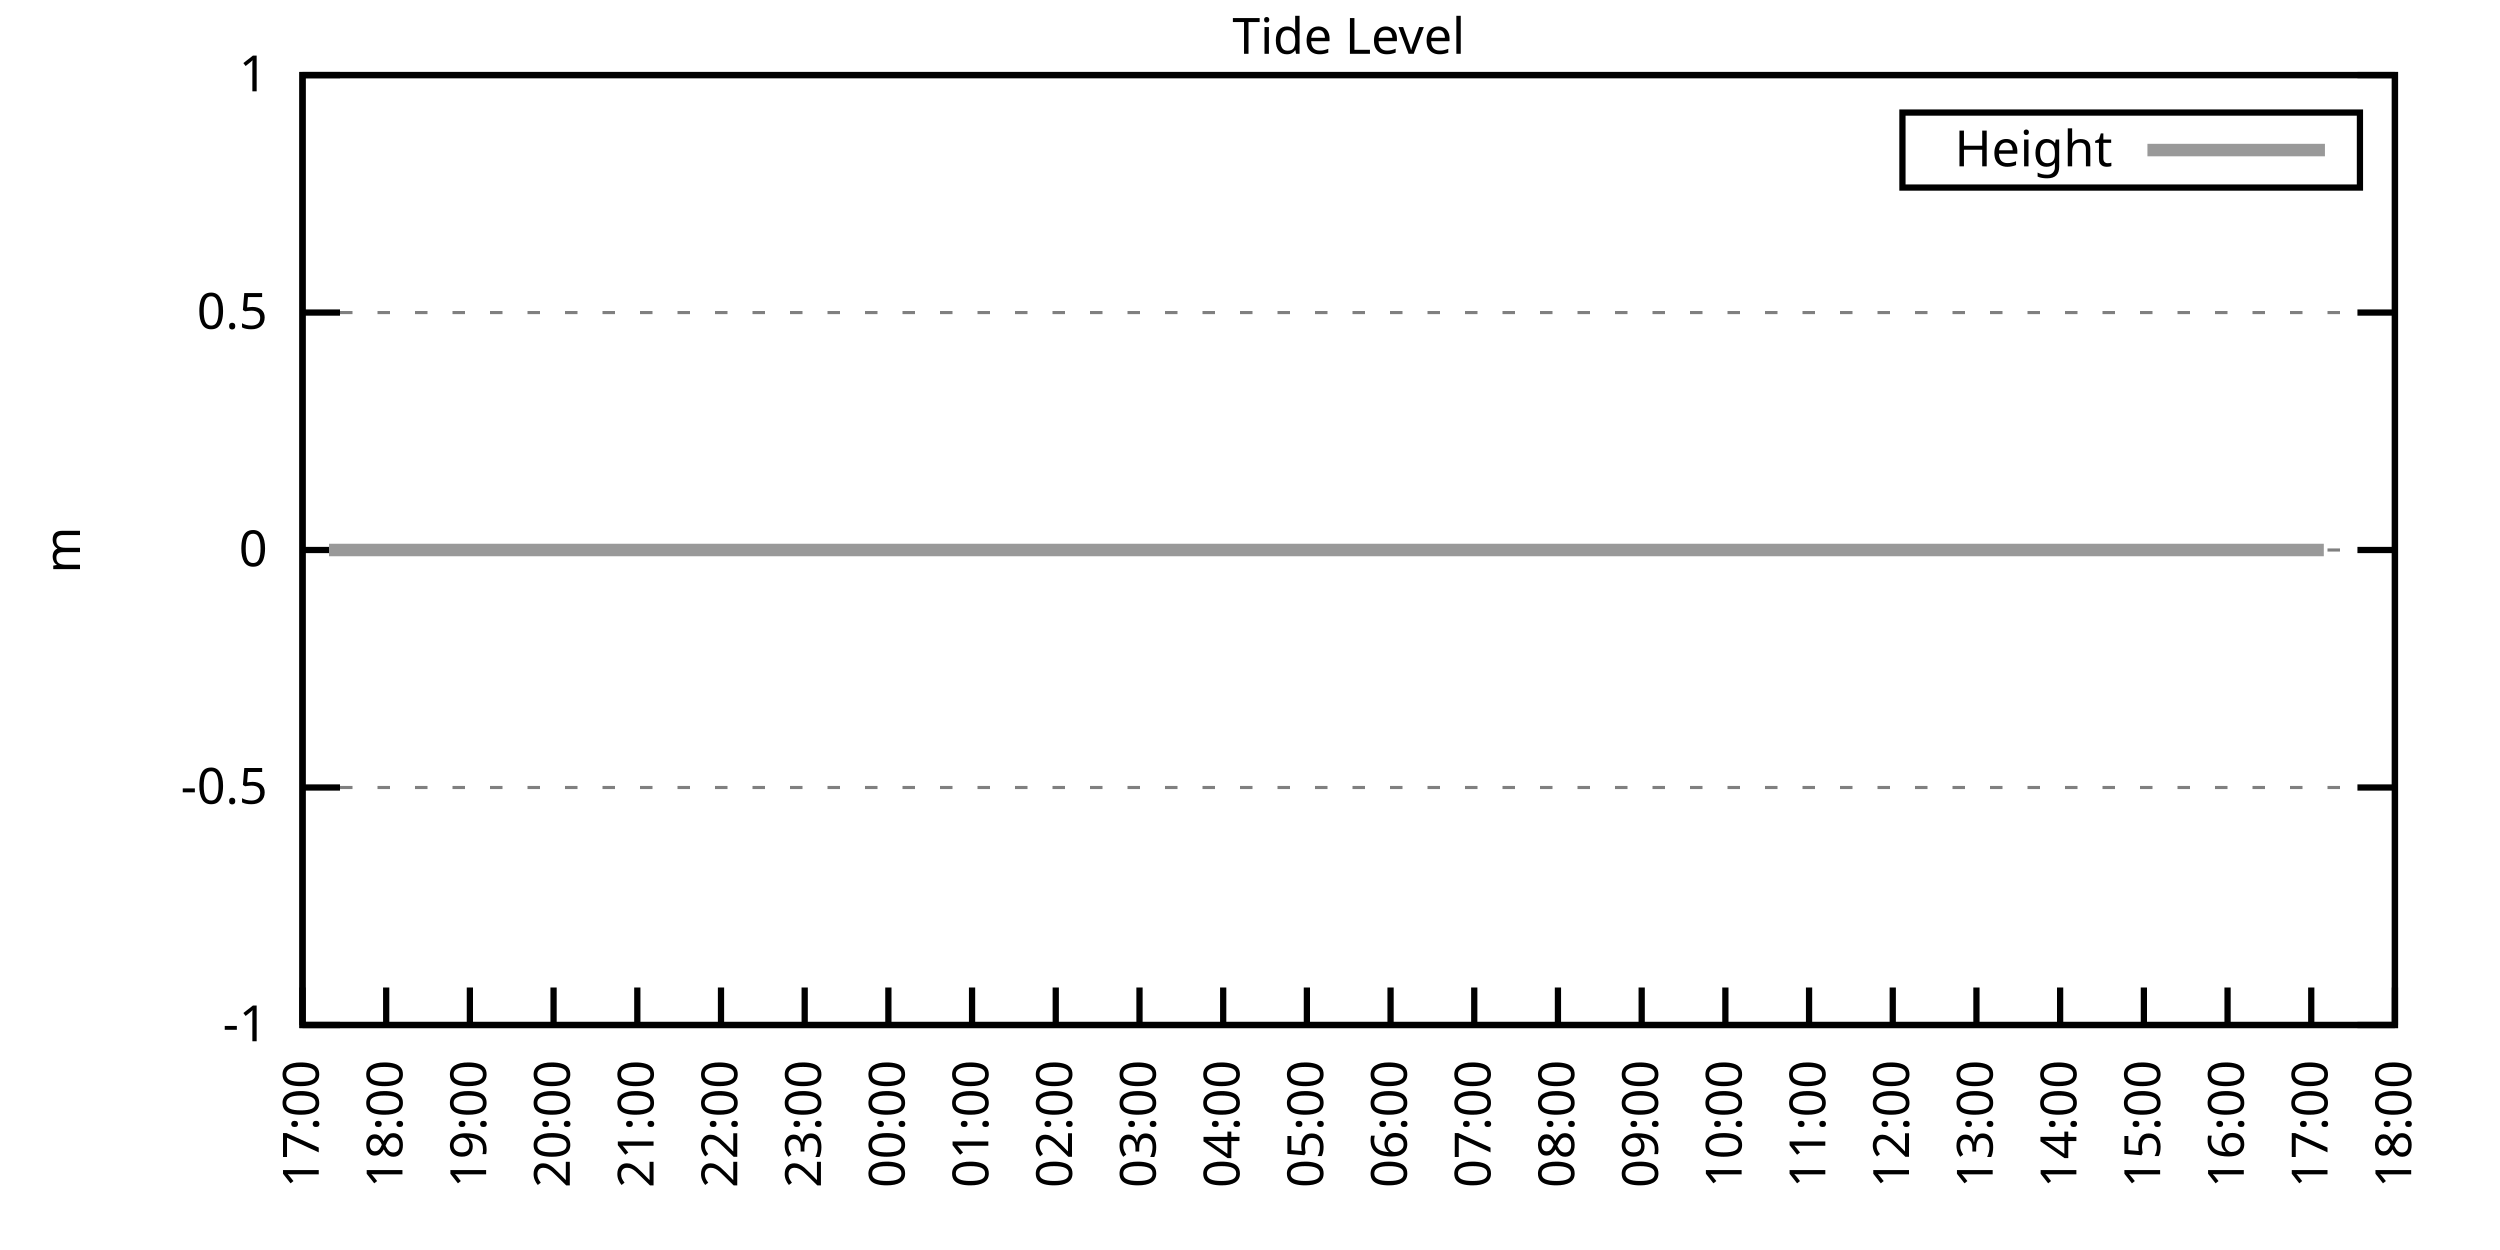
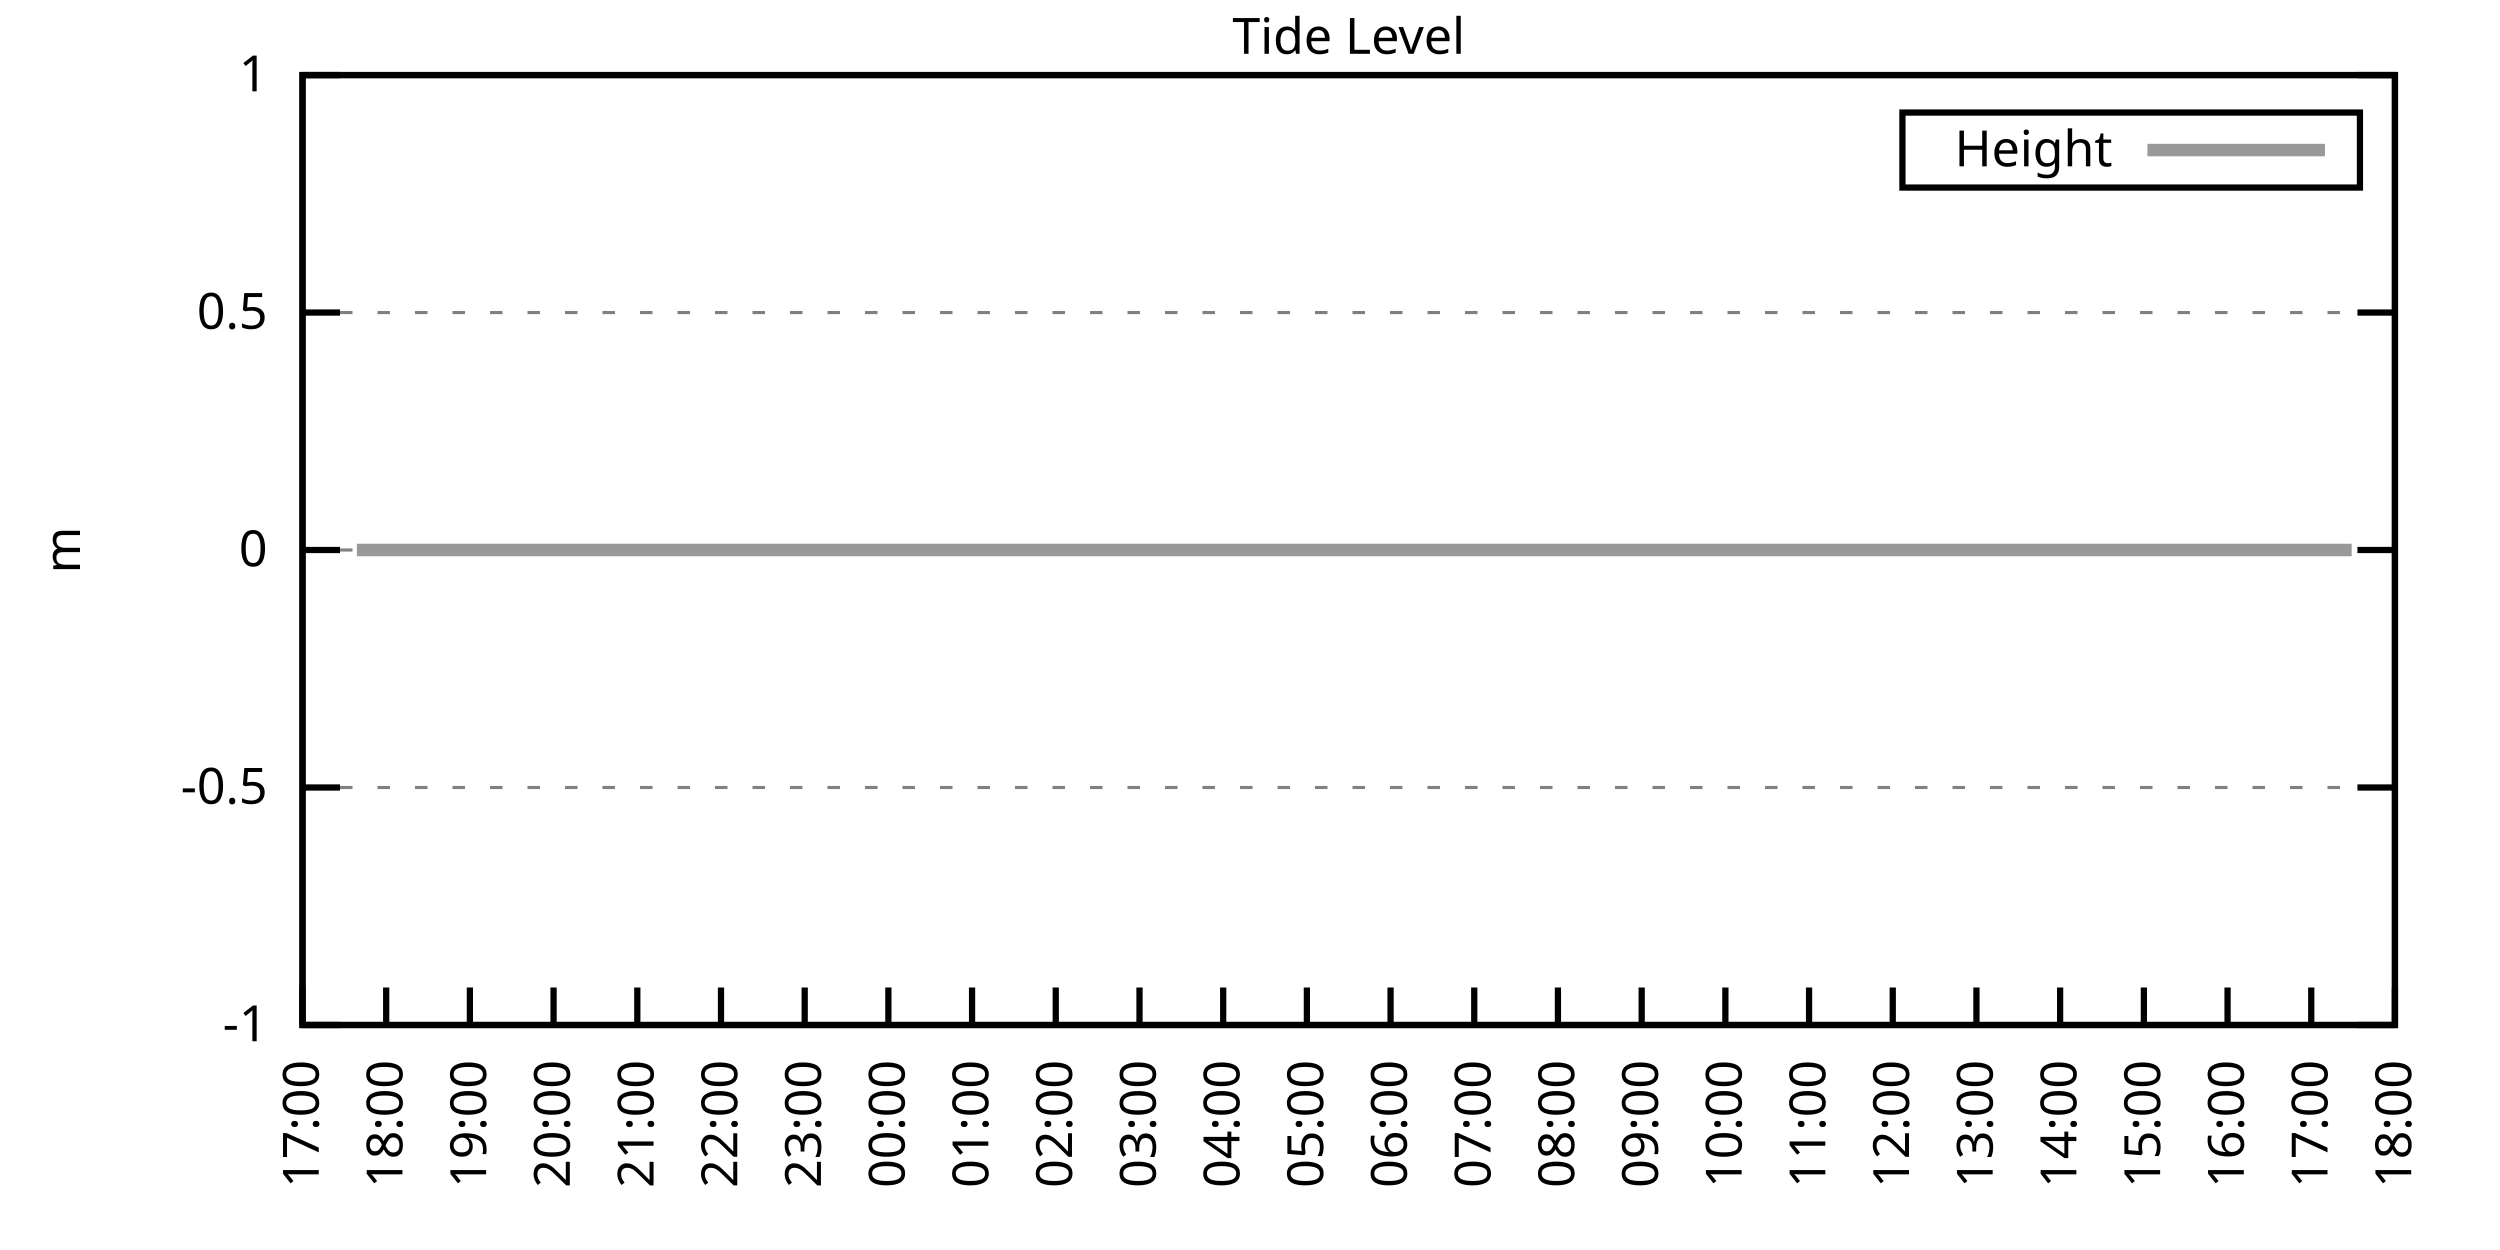
<svg xmlns="http://www.w3.org/2000/svg" xmlns:xlink="http://www.w3.org/1999/xlink" width="400" height="200" viewBox="0 0 400 200">
  <g id="gnuplot_canvas">
    <rect x="0" y="0" width="400" height="200" fill="none" />
    <defs>
      <circle id="gpDot" r="0.5" stroke-width="0.5" stroke="currentColor" />
      <path id="gpPt0" stroke-width="0.333" stroke="currentColor" d="M-1,0 h2 M0,-1 v2" />
      <path id="gpPt1" stroke-width="0.333" stroke="currentColor" d="M-1,-1 L1,1 M1,-1 L-1,1" />
      <path id="gpPt2" stroke-width="0.333" stroke="currentColor" d="M-1,0 L1,0 M0,-1 L0,1 M-1,-1 L1,1 M-1,1 L1,-1" />
      <rect id="gpPt3" stroke-width="0.333" stroke="currentColor" x="-1" y="-1" width="2" height="2" />
      <rect id="gpPt4" stroke-width="0.333" stroke="currentColor" fill="currentColor" x="-1" y="-1" width="2" height="2" />
      <circle id="gpPt5" stroke-width="0.333" stroke="currentColor" cx="0" cy="0" r="1" />
      <use xlink:href="#gpPt5" id="gpPt6" fill="currentColor" stroke="none" />
      <path id="gpPt7" stroke-width="0.333" stroke="currentColor" d="M0,-1.33 L-1.33,0.67 L1.33,0.67 z" />
      <use xlink:href="#gpPt7" id="gpPt8" fill="currentColor" stroke="none" />
      <use xlink:href="#gpPt7" id="gpPt9" stroke="currentColor" transform="rotate(180)" />
      <use xlink:href="#gpPt9" id="gpPt10" fill="currentColor" stroke="none" />
      <use xlink:href="#gpPt3" id="gpPt11" stroke="currentColor" transform="rotate(45)" />
      <use xlink:href="#gpPt11" id="gpPt12" fill="currentColor" stroke="none" />
      <path id="gpPt13" stroke-width="0.333" stroke="currentColor" d="M0,1.330 L1.265,0.411 L0.782,-1.067 L-0.782,-1.076 L-1.265,0.411 z" />
      <use xlink:href="#gpPt13" id="gpPt14" fill="currentColor" stroke="none" />
      <filter id="textbox" filterUnits="objectBoundingBox" x="0" y="0" height="1" width="1">
        <feFlood flood-color="white" flood-opacity="1" result="bgnd" />
        <feComposite in="SourceGraphic" in2="bgnd" operator="atop" />
      </filter>
      <filter id="greybox" filterUnits="objectBoundingBox" x="0" y="0" height="1" width="1">
        <feFlood flood-color="lightgrey" flood-opacity="1" result="grey" />
        <feComposite in="SourceGraphic" in2="grey" operator="atop" />
      </filter>
    </defs>
    <g fill="none" color="white" stroke="currentColor" stroke-width="1.00" stroke-linecap="butt" stroke-linejoin="miter">
</g>
    <g fill="none" color="black" stroke="currentColor" stroke-width="1.00" stroke-linecap="butt" stroke-linejoin="miter">
      <g stroke="none" shape-rendering="crispEdges">
        <polygon fill="rgb(255, 255, 255)" points="48.40,164.00 383.18,164.00 383.18,12.02 48.40,12.02 " />
      </g>
    </g>
    <g fill="none" color="black" stroke="currentColor" stroke-width="1.00" stroke-linecap="butt" stroke-linejoin="miter">
</g>
    <g fill="none" color="black" stroke="black" stroke-width="0.50" stroke-linecap="butt" stroke-linejoin="miter">
</g>
    <g fill="none" color="gray" stroke="currentColor" stroke-width="0.50" stroke-linecap="butt" stroke-linejoin="miter">
      <path stroke="gray" stroke-dasharray="2,4" class="gridline" d="M48.40,164.00 L383.19,164.00  " />
    </g>
    <g fill="none" color="gray" stroke="gray" stroke-width="1.00" stroke-linecap="butt" stroke-linejoin="miter">
</g>
    <g fill="none" color="black" stroke="currentColor" stroke-width="1.00" stroke-linecap="butt" stroke-linejoin="miter">
      <path stroke="black" d="M48.40,164.00 L54.40,164.00 M383.19,164.00 L377.19,164.00  " />
      <g transform="translate(42.80,166.60)" stroke="none" fill="black" font-family="Sans" font-size="8.00" text-anchor="end">
        <text>
          <tspan font-family="Sans">-1</tspan>
        </text>
      </g>
    </g>
    <g fill="none" color="black" stroke="currentColor" stroke-width="1.00" stroke-linecap="butt" stroke-linejoin="miter">
</g>
    <g fill="none" color="black" stroke="black" stroke-width="0.50" stroke-linecap="butt" stroke-linejoin="miter">
</g>
    <g fill="none" color="gray" stroke="currentColor" stroke-width="0.50" stroke-linecap="butt" stroke-linejoin="miter">
      <path stroke="gray" stroke-dasharray="2,4" class="gridline" d="M48.40,126.00 L383.19,126.00  " />
    </g>
    <g fill="none" color="gray" stroke="gray" stroke-width="1.00" stroke-linecap="butt" stroke-linejoin="miter">
</g>
    <g fill="none" color="black" stroke="currentColor" stroke-width="1.00" stroke-linecap="butt" stroke-linejoin="miter">
      <path stroke="black" d="M48.40,126.00 L54.40,126.00 M383.19,126.00 L377.19,126.00  " />
      <g transform="translate(42.80,128.60)" stroke="none" fill="black" font-family="Sans" font-size="8.00" text-anchor="end">
        <text>
          <tspan font-family="Sans">-0.5</tspan>
        </text>
      </g>
    </g>
    <g fill="none" color="black" stroke="currentColor" stroke-width="1.00" stroke-linecap="butt" stroke-linejoin="miter">
</g>
    <g fill="none" color="black" stroke="black" stroke-width="0.50" stroke-linecap="butt" stroke-linejoin="miter">
</g>
    <g fill="none" color="gray" stroke="currentColor" stroke-width="0.50" stroke-linecap="butt" stroke-linejoin="miter">
      <path stroke="gray" stroke-dasharray="2,4" class="gridline" d="M48.40,88.00 L383.19,88.00  " />
    </g>
    <g fill="none" color="gray" stroke="gray" stroke-width="1.00" stroke-linecap="butt" stroke-linejoin="miter">
</g>
    <g fill="none" color="black" stroke="currentColor" stroke-width="1.00" stroke-linecap="butt" stroke-linejoin="miter">
      <path stroke="black" d="M48.40,88.00 L54.40,88.00 M383.19,88.00 L377.19,88.00  " />
      <g transform="translate(42.80,90.60)" stroke="none" fill="black" font-family="Sans" font-size="8.00" text-anchor="end">
        <text>
          <tspan font-family="Sans"> 0</tspan>
        </text>
      </g>
    </g>
    <g fill="none" color="black" stroke="currentColor" stroke-width="1.00" stroke-linecap="butt" stroke-linejoin="miter">
</g>
    <g fill="none" color="black" stroke="black" stroke-width="0.50" stroke-linecap="butt" stroke-linejoin="miter">
</g>
    <g fill="none" color="gray" stroke="currentColor" stroke-width="0.50" stroke-linecap="butt" stroke-linejoin="miter">
      <path stroke="gray" stroke-dasharray="2,4" class="gridline" d="M48.40,50.01 L383.19,50.01  " />
    </g>
    <g fill="none" color="gray" stroke="gray" stroke-width="1.00" stroke-linecap="butt" stroke-linejoin="miter">
</g>
    <g fill="none" color="black" stroke="currentColor" stroke-width="1.00" stroke-linecap="butt" stroke-linejoin="miter">
      <path stroke="black" d="M48.40,50.01 L54.40,50.01 M383.19,50.01 L377.19,50.01  " />
      <g transform="translate(42.80,52.61)" stroke="none" fill="black" font-family="Sans" font-size="8.00" text-anchor="end">
        <text>
          <tspan font-family="Sans"> 0.5</tspan>
        </text>
      </g>
    </g>
    <g fill="none" color="black" stroke="currentColor" stroke-width="1.00" stroke-linecap="butt" stroke-linejoin="miter">
</g>
    <g fill="none" color="black" stroke="black" stroke-width="0.50" stroke-linecap="butt" stroke-linejoin="miter">
</g>
    <g fill="none" color="gray" stroke="currentColor" stroke-width="0.50" stroke-linecap="butt" stroke-linejoin="miter">
      <path stroke="gray" stroke-dasharray="2,4" class="gridline" d="M48.40,12.01 L383.19,12.01  " />
    </g>
    <g fill="none" color="gray" stroke="gray" stroke-width="1.00" stroke-linecap="butt" stroke-linejoin="miter">
</g>
    <g fill="none" color="black" stroke="currentColor" stroke-width="1.00" stroke-linecap="butt" stroke-linejoin="miter">
      <path stroke="black" d="M48.40,12.01 L54.40,12.01 M383.19,12.01 L377.19,12.01  " />
      <g transform="translate(42.80,14.61)" stroke="none" fill="black" font-family="Sans" font-size="8.00" text-anchor="end">
        <text>
          <tspan font-family="Sans"> 1</tspan>
        </text>
      </g>
    </g>
    <g fill="none" color="black" stroke="currentColor" stroke-width="1.00" stroke-linecap="butt" stroke-linejoin="miter">
      <path stroke="black" d="M48.40,164.00 L48.40,158.00  " />
      <g transform="translate(51.00,169.60) rotate(270.00)" stroke="none" fill="black" font-family="Sans" font-size="8.00" text-anchor="end">
        <text>
          <tspan font-family="Sans">17:00</tspan>
        </text>
      </g>
    </g>
    <g fill="none" color="black" stroke="currentColor" stroke-width="1.00" stroke-linecap="butt" stroke-linejoin="miter">
      <path stroke="black" d="M61.79,164.00 L61.79,158.00  " />
      <g transform="translate(64.39,169.60) rotate(270.00)" stroke="none" fill="black" font-family="Sans" font-size="8.00" text-anchor="end">
        <text>
          <tspan font-family="Sans">18:00</tspan>
        </text>
      </g>
    </g>
    <g fill="none" color="black" stroke="currentColor" stroke-width="1.00" stroke-linecap="butt" stroke-linejoin="miter">
      <path stroke="black" d="M75.18,164.00 L75.18,158.00  " />
      <g transform="translate(77.78,169.60) rotate(270.00)" stroke="none" fill="black" font-family="Sans" font-size="8.00" text-anchor="end">
        <text>
          <tspan font-family="Sans">19:00</tspan>
        </text>
      </g>
    </g>
    <g fill="none" color="black" stroke="currentColor" stroke-width="1.00" stroke-linecap="butt" stroke-linejoin="miter">
      <path stroke="black" d="M88.57,164.00 L88.57,158.00  " />
      <g transform="translate(91.17,169.60) rotate(270.00)" stroke="none" fill="black" font-family="Sans" font-size="8.00" text-anchor="end">
        <text>
          <tspan font-family="Sans">20:00</tspan>
        </text>
      </g>
    </g>
    <g fill="none" color="black" stroke="currentColor" stroke-width="1.00" stroke-linecap="butt" stroke-linejoin="miter">
      <path stroke="black" d="M101.97,164.00 L101.97,158.00  " />
      <g transform="translate(104.57,169.60) rotate(270.00)" stroke="none" fill="black" font-family="Sans" font-size="8.00" text-anchor="end">
        <text>
          <tspan font-family="Sans">21:00</tspan>
        </text>
      </g>
    </g>
    <g fill="none" color="black" stroke="currentColor" stroke-width="1.00" stroke-linecap="butt" stroke-linejoin="miter">
      <path stroke="black" d="M115.36,164.00 L115.36,158.00  " />
      <g transform="translate(117.96,169.60) rotate(270.00)" stroke="none" fill="black" font-family="Sans" font-size="8.00" text-anchor="end">
        <text>
          <tspan font-family="Sans">22:00</tspan>
        </text>
      </g>
    </g>
    <g fill="none" color="black" stroke="currentColor" stroke-width="1.00" stroke-linecap="butt" stroke-linejoin="miter">
      <path stroke="black" d="M128.75,164.00 L128.75,158.00  " />
      <g transform="translate(131.35,169.60) rotate(270.00)" stroke="none" fill="black" font-family="Sans" font-size="8.00" text-anchor="end">
        <text>
          <tspan font-family="Sans">23:00</tspan>
        </text>
      </g>
    </g>
    <g fill="none" color="black" stroke="currentColor" stroke-width="1.00" stroke-linecap="butt" stroke-linejoin="miter">
      <path stroke="black" d="M142.14,164.00 L142.14,158.00  " />
      <g transform="translate(144.74,169.60) rotate(270.00)" stroke="none" fill="black" font-family="Sans" font-size="8.00" text-anchor="end">
        <text>
          <tspan font-family="Sans">00:00</tspan>
        </text>
      </g>
    </g>
    <g fill="none" color="black" stroke="currentColor" stroke-width="1.00" stroke-linecap="butt" stroke-linejoin="miter">
      <path stroke="black" d="M155.53,164.00 L155.53,158.00  " />
      <g transform="translate(158.13,169.60) rotate(270.00)" stroke="none" fill="black" font-family="Sans" font-size="8.00" text-anchor="end">
        <text>
          <tspan font-family="Sans">01:00</tspan>
        </text>
      </g>
    </g>
    <g fill="none" color="black" stroke="currentColor" stroke-width="1.00" stroke-linecap="butt" stroke-linejoin="miter">
      <path stroke="black" d="M168.92,164.00 L168.92,158.00  " />
      <g transform="translate(171.52,169.60) rotate(270.00)" stroke="none" fill="black" font-family="Sans" font-size="8.00" text-anchor="end">
        <text>
          <tspan font-family="Sans">02:00</tspan>
        </text>
      </g>
    </g>
    <g fill="none" color="black" stroke="currentColor" stroke-width="1.00" stroke-linecap="butt" stroke-linejoin="miter">
      <path stroke="black" d="M182.32,164.00 L182.32,158.00  " />
      <g transform="translate(184.92,169.60) rotate(270.00)" stroke="none" fill="black" font-family="Sans" font-size="8.00" text-anchor="end">
        <text>
          <tspan font-family="Sans">03:00</tspan>
        </text>
      </g>
    </g>
    <g fill="none" color="black" stroke="currentColor" stroke-width="1.00" stroke-linecap="butt" stroke-linejoin="miter">
      <path stroke="black" d="M195.71,164.00 L195.71,158.00  " />
      <g transform="translate(198.31,169.60) rotate(270.00)" stroke="none" fill="black" font-family="Sans" font-size="8.00" text-anchor="end">
        <text>
          <tspan font-family="Sans">04:00</tspan>
        </text>
      </g>
    </g>
    <g fill="none" color="black" stroke="currentColor" stroke-width="1.00" stroke-linecap="butt" stroke-linejoin="miter">
      <path stroke="black" d="M209.10,164.00 L209.10,158.00  " />
      <g transform="translate(211.70,169.60) rotate(270.00)" stroke="none" fill="black" font-family="Sans" font-size="8.00" text-anchor="end">
        <text>
          <tspan font-family="Sans">05:00</tspan>
        </text>
      </g>
    </g>
    <g fill="none" color="black" stroke="currentColor" stroke-width="1.00" stroke-linecap="butt" stroke-linejoin="miter">
      <path stroke="black" d="M222.49,164.00 L222.49,158.00  " />
      <g transform="translate(225.09,169.60) rotate(270.00)" stroke="none" fill="black" font-family="Sans" font-size="8.00" text-anchor="end">
        <text>
          <tspan font-family="Sans">06:00</tspan>
        </text>
      </g>
    </g>
    <g fill="none" color="black" stroke="currentColor" stroke-width="1.00" stroke-linecap="butt" stroke-linejoin="miter">
      <path stroke="black" d="M235.88,164.00 L235.88,158.00  " />
      <g transform="translate(238.48,169.60) rotate(270.00)" stroke="none" fill="black" font-family="Sans" font-size="8.00" text-anchor="end">
        <text>
          <tspan font-family="Sans">07:00</tspan>
        </text>
      </g>
    </g>
    <g fill="none" color="black" stroke="currentColor" stroke-width="1.00" stroke-linecap="butt" stroke-linejoin="miter">
      <path stroke="black" d="M249.27,164.00 L249.27,158.00  " />
      <g transform="translate(251.87,169.60) rotate(270.00)" stroke="none" fill="black" font-family="Sans" font-size="8.00" text-anchor="end">
        <text>
          <tspan font-family="Sans">08:00</tspan>
        </text>
      </g>
    </g>
    <g fill="none" color="black" stroke="currentColor" stroke-width="1.00" stroke-linecap="butt" stroke-linejoin="miter">
      <path stroke="black" d="M262.67,164.00 L262.67,158.00  " />
      <g transform="translate(265.27,169.60) rotate(270.00)" stroke="none" fill="black" font-family="Sans" font-size="8.00" text-anchor="end">
        <text>
          <tspan font-family="Sans">09:00</tspan>
        </text>
      </g>
    </g>
    <g fill="none" color="black" stroke="currentColor" stroke-width="1.00" stroke-linecap="butt" stroke-linejoin="miter">
      <path stroke="black" d="M276.06,164.00 L276.06,158.00  " />
      <g transform="translate(278.66,169.60) rotate(270.00)" stroke="none" fill="black" font-family="Sans" font-size="8.00" text-anchor="end">
        <text>
          <tspan font-family="Sans">10:00</tspan>
        </text>
      </g>
    </g>
    <g fill="none" color="black" stroke="currentColor" stroke-width="1.00" stroke-linecap="butt" stroke-linejoin="miter">
      <path stroke="black" d="M289.45,164.00 L289.45,158.00  " />
      <g transform="translate(292.05,169.60) rotate(270.00)" stroke="none" fill="black" font-family="Sans" font-size="8.00" text-anchor="end">
        <text>
          <tspan font-family="Sans">11:00</tspan>
        </text>
      </g>
    </g>
    <g fill="none" color="black" stroke="currentColor" stroke-width="1.00" stroke-linecap="butt" stroke-linejoin="miter">
      <path stroke="black" d="M302.84,164.00 L302.84,158.00  " />
      <g transform="translate(305.44,169.60) rotate(270.00)" stroke="none" fill="black" font-family="Sans" font-size="8.00" text-anchor="end">
        <text>
          <tspan font-family="Sans">12:00</tspan>
        </text>
      </g>
    </g>
    <g fill="none" color="black" stroke="currentColor" stroke-width="1.00" stroke-linecap="butt" stroke-linejoin="miter">
      <path stroke="black" d="M316.23,164.00 L316.23,158.00  " />
      <g transform="translate(318.83,169.60) rotate(270.00)" stroke="none" fill="black" font-family="Sans" font-size="8.00" text-anchor="end">
        <text>
          <tspan font-family="Sans">13:00</tspan>
        </text>
      </g>
    </g>
    <g fill="none" color="black" stroke="currentColor" stroke-width="1.00" stroke-linecap="butt" stroke-linejoin="miter">
      <path stroke="black" d="M329.62,164.00 L329.62,158.00  " />
      <g transform="translate(332.22,169.60) rotate(270.00)" stroke="none" fill="black" font-family="Sans" font-size="8.00" text-anchor="end">
        <text>
          <tspan font-family="Sans">14:00</tspan>
        </text>
      </g>
    </g>
    <g fill="none" color="black" stroke="currentColor" stroke-width="1.00" stroke-linecap="butt" stroke-linejoin="miter">
      <path stroke="black" d="M343.02,164.00 L343.02,158.00  " />
      <g transform="translate(345.62,169.60) rotate(270.00)" stroke="none" fill="black" font-family="Sans" font-size="8.00" text-anchor="end">
        <text>
          <tspan font-family="Sans">15:00</tspan>
        </text>
      </g>
    </g>
    <g fill="none" color="black" stroke="currentColor" stroke-width="1.00" stroke-linecap="butt" stroke-linejoin="miter">
      <path stroke="black" d="M356.41,164.00 L356.41,158.00  " />
      <g transform="translate(359.01,169.60) rotate(270.00)" stroke="none" fill="black" font-family="Sans" font-size="8.00" text-anchor="end">
        <text>
          <tspan font-family="Sans">16:00</tspan>
        </text>
      </g>
    </g>
    <g fill="none" color="black" stroke="currentColor" stroke-width="1.00" stroke-linecap="butt" stroke-linejoin="miter">
      <path stroke="black" d="M369.80,164.00 L369.80,158.00  " />
      <g transform="translate(372.40,169.60) rotate(270.00)" stroke="none" fill="black" font-family="Sans" font-size="8.00" text-anchor="end">
        <text>
          <tspan font-family="Sans">17:00</tspan>
        </text>
      </g>
    </g>
    <g fill="none" color="black" stroke="currentColor" stroke-width="1.00" stroke-linecap="butt" stroke-linejoin="miter">
      <path stroke="black" d="M383.19,164.00 L383.19,158.00  " />
      <g transform="translate(385.79,169.60) rotate(270.00)" stroke="none" fill="black" font-family="Sans" font-size="8.00" text-anchor="end">
        <text>
          <tspan font-family="Sans">18:00</tspan>
        </text>
      </g>
    </g>
    <g fill="none" color="black" stroke="currentColor" stroke-width="1.00" stroke-linecap="butt" stroke-linejoin="miter">
</g>
    <g fill="none" color="black" stroke="currentColor" stroke-width="1.00" stroke-linecap="butt" stroke-linejoin="miter">
      <path stroke="black" d="M48.40,12.01 L48.40,164.00 L383.19,164.00 L383.19,12.01 L48.40,12.01 Z  " />
    </g>
    <g fill="none" color="black" stroke="currentColor" stroke-width="1.00" stroke-linecap="butt" stroke-linejoin="miter">
</g>
    <g fill="none" color="black" stroke="currentColor" stroke-width="1.00" stroke-linecap="butt" stroke-linejoin="miter">
      <path stroke="black" d="M304.39,30.01 L304.39,18.01 L377.59,18.01 L377.59,30.01 L304.39,30.01 Z  " />
    </g>
    <g id="Tide_level_plot_1">
      <g fill="none" color="white" stroke="black" stroke-width="2.00" stroke-linecap="butt" stroke-linejoin="miter">
</g>
      <g fill="none" color="black" stroke="currentColor" stroke-width="2.00" stroke-linecap="butt" stroke-linejoin="miter">
        <g transform="translate(337.99,26.61)" stroke="none" fill="black" font-family="Sans" font-size="8.00" text-anchor="end">
          <text>
            <tspan font-family="Sans">Height</tspan>
          </text>
        </g>
      </g>
      <g fill="none" color="black" stroke="currentColor" stroke-width="2.00" stroke-linecap="butt" stroke-linejoin="miter">
-         <path stroke="rgb(153, 153, 153)" d="M343.59,24.01 L371.99,24.01 M52.64,88.00 L54.87,88.00 L57.10,88.00 L59.11,88.00 L61.57,88.00 L63.58,88.00   L66.03,88.00 L68.04,88.00 L70.27,88.00 L72.73,88.00 L74.74,88.00 L77.19,88.00 L79.20,88.00 L81.43,88.00   L83.66,88.00 L85.67,88.00 L88.13,88.00 L90.58,88.00 L92.59,88.00 L94.82,88.00 L96.83,88.00 L99.06,88.00   L101.52,88.00 L103.98,88.00 L105.76,88.00 L108.22,88.00 L110.67,88.00 L112.68,88.00 L114.69,88.00 L117.14,88.00   L119.38,88.00 L121.83,88.00 L123.84,88.00 L126.07,88.00 L128.30,88.00 L130.31,88.00 L132.77,88.00 L135.22,88.00   L137.01,88.00 L139.69,88.00 L141.92,88.00 L144.15,88.00 L145.94,88.00 L148.39,88.00 L150.62,88.00 L152.85,88.00   L155.31,88.00 L157.32,88.00 L159.33,88.00 L161.78,88.00 L164.01,88.00 L166.25,88.00 L168.48,88.00 L170.93,88.00   L173.17,88.00 L175.17,88.00 L177.63,88.00 L179.64,88.00 L182.09,88.00 L184.10,88.00 L186.56,88.00 L188.34,88.00   L190.80,88.00 L193.25,88.00 L195.48,88.00 L197.49,88.00 L199.95,88.00 L201.96,88.00 L204.19,88.00 L206.42,88.00   L208.88,88.00 L211.11,88.00 L213.34,88.00 L215.35,88.00 L217.58,88.00 L220.04,88.00 L222.04,88.00 L224.50,88.00   L226.51,88.00 L228.74,88.00 L231.20,88.00 L233.43,88.00 L235.44,88.00 L237.89,88.00 L240.12,88.00 L242.36,88.00   L244.36,88.00 L246.60,88.00 L249.05,88.00 L250.84,88.00 L253.29,88.00 L255.52,88.00 L257.98,88.00 L259.99,88.00   L262.22,88.00 L264.67,88.00 L266.91,88.00 L268.92,88.00 L271.37,88.00 L273.60,88.00 L275.83,88.00 L277.84,88.00   L280.07,88.00 L282.53,88.00 L284.76,88.00 L286.77,88.00 L289.00,88.00 L291.46,88.00 L293.47,88.00 L295.92,88.00   L297.93,88.00 L300.16,88.00 L302.62,88.00 L304.85,88.00 L307.08,88.00 L308.87,88.00 L311.32,88.00 L313.33,88.00   L315.79,88.00 L318.24,88.00 L320.25,88.00 L322.48,88.00 L324.71,88.00 L326.95,88.00 L329.40,88.00 L331.63,88.00   L333.86,88.00 L336.10,88.00 L338.10,88.00 L340.56,88.00 L342.79,88.00 L347.03,88.00 L349.26,88.00 L351.05,88.00   L353.51,88.00 L355.96,88.00 L358.42,88.00 L360.65,88.00 L362.43,88.00 L364.89,88.00 L367.12,88.00 L369.58,88.00   L371.81,88.00  " />
+         <path stroke="rgb(153, 153, 153)" d="M343.59,24.01 L371.99,24.01 M57.10,88.00 L59.11,88.00 L61.57,88.00 L63.58,88.00 L66.03,88.00 L68.04,88.00   L70.27,88.00 L72.73,88.00 L74.74,88.00 L77.19,88.00 L79.20,88.00 L81.43,88.00 L83.66,88.00 L85.67,88.00   L88.13,88.00 L90.58,88.00 L92.59,88.00 L94.82,88.00 L96.83,88.00 L99.06,88.00 L101.52,88.00 L103.98,88.00   L105.76,88.00 L108.22,88.00 L110.67,88.00 L112.68,88.00 L114.69,88.00 L117.14,88.00 L119.38,88.00 L121.83,88.00   L123.84,88.00 L126.07,88.00 L128.30,88.00 L130.31,88.00 L132.77,88.00 L135.22,88.00 L137.01,88.00 L139.69,88.00   L141.92,88.00 L144.15,88.00 L145.94,88.00 L148.39,88.00 L150.62,88.00 L152.85,88.00 L155.31,88.00 L157.32,88.00   L159.33,88.00 L161.78,88.00 L164.01,88.00 L166.25,88.00 L168.48,88.00 L170.93,88.00 L173.17,88.00 L175.17,88.00   L177.63,88.00 L179.64,88.00 L182.09,88.00 L184.10,88.00 L186.56,88.00 L188.34,88.00 L190.80,88.00 L193.25,88.00   L195.48,88.00 L197.49,88.00 L199.95,88.00 L201.96,88.00 L204.19,88.00 L206.42,88.00 L208.88,88.00 L211.11,88.00   L213.34,88.00 L215.35,88.00 L217.58,88.00 L220.04,88.00 L222.04,88.00 L224.50,88.00 L226.51,88.00 L228.74,88.00   L231.20,88.00 L233.43,88.00 L235.44,88.00 L237.89,88.00 L240.12,88.00 L242.36,88.00 L244.36,88.00 L246.60,88.00   L249.05,88.00 L250.84,88.00 L253.29,88.00 L255.52,88.00 L257.98,88.00 L259.99,88.00 L262.22,88.00 L264.67,88.00   L266.91,88.00 L268.92,88.00 L271.37,88.00 L273.60,88.00 L275.83,88.00 L277.84,88.00 L280.07,88.00 L282.53,88.00   L284.76,88.00 L286.77,88.00 L289.00,88.00 L291.46,88.00 L293.47,88.00 L295.92,88.00 L297.93,88.00 L300.16,88.00   L302.62,88.00 L304.85,88.00 L307.08,88.00 L308.87,88.00 L311.32,88.00 L313.33,88.00 L315.79,88.00 L318.24,88.00   L320.25,88.00 L322.48,88.00 L324.71,88.00 L326.95,88.00 L329.40,88.00 L331.63,88.00 L333.86,88.00 L336.10,88.00   L338.10,88.00 L340.56,88.00 L342.79,88.00 L347.03,88.00 L349.26,88.00 L351.05,88.00 L353.51,88.00 L355.96,88.00   L358.42,88.00 L360.65,88.00 L362.43,88.00 L364.89,88.00 L367.12,88.00 L369.58,88.00 L371.81,88.00 L373.82,88.00   L376.27,88.00  " />
      </g>
    </g>
    <g fill="none" color="black" stroke="currentColor" stroke-width="2.00" stroke-linecap="butt" stroke-linejoin="miter">
</g>
    <g fill="none" color="black" stroke="black" stroke-width="1.00" stroke-linecap="butt" stroke-linejoin="miter">
</g>
    <g fill="none" color="black" stroke="currentColor" stroke-width="1.00" stroke-linecap="butt" stroke-linejoin="miter">
      <path stroke="black" d="M48.40,12.01 L48.40,164.00 L383.19,164.00 L383.19,12.01 L48.40,12.01 Z  " />
      <g transform="translate(12.80,88.01) rotate(270.00)" stroke="none" fill="black" font-family="Sans" font-size="8.00" text-anchor="middle">
        <text>
          <tspan font-family="Sans">m</tspan>
        </text>
      </g>
    </g>
    <g fill="none" color="black" stroke="currentColor" stroke-width="1.00" stroke-linecap="butt" stroke-linejoin="miter">
</g>
    <g fill="none" color="black" stroke="currentColor" stroke-width="1.00" stroke-linecap="butt" stroke-linejoin="miter">
      <g transform="translate(215.79,8.61)" stroke="none" fill="black" font-family="Sans" font-size="8.00" text-anchor="middle">
        <text>
          <tspan font-family="Sans">Tide Level</tspan>
        </text>
      </g>
    </g>
    <g fill="none" color="black" stroke="currentColor" stroke-width="1.00" stroke-linecap="butt" stroke-linejoin="miter">
</g>
  </g>
</svg>
